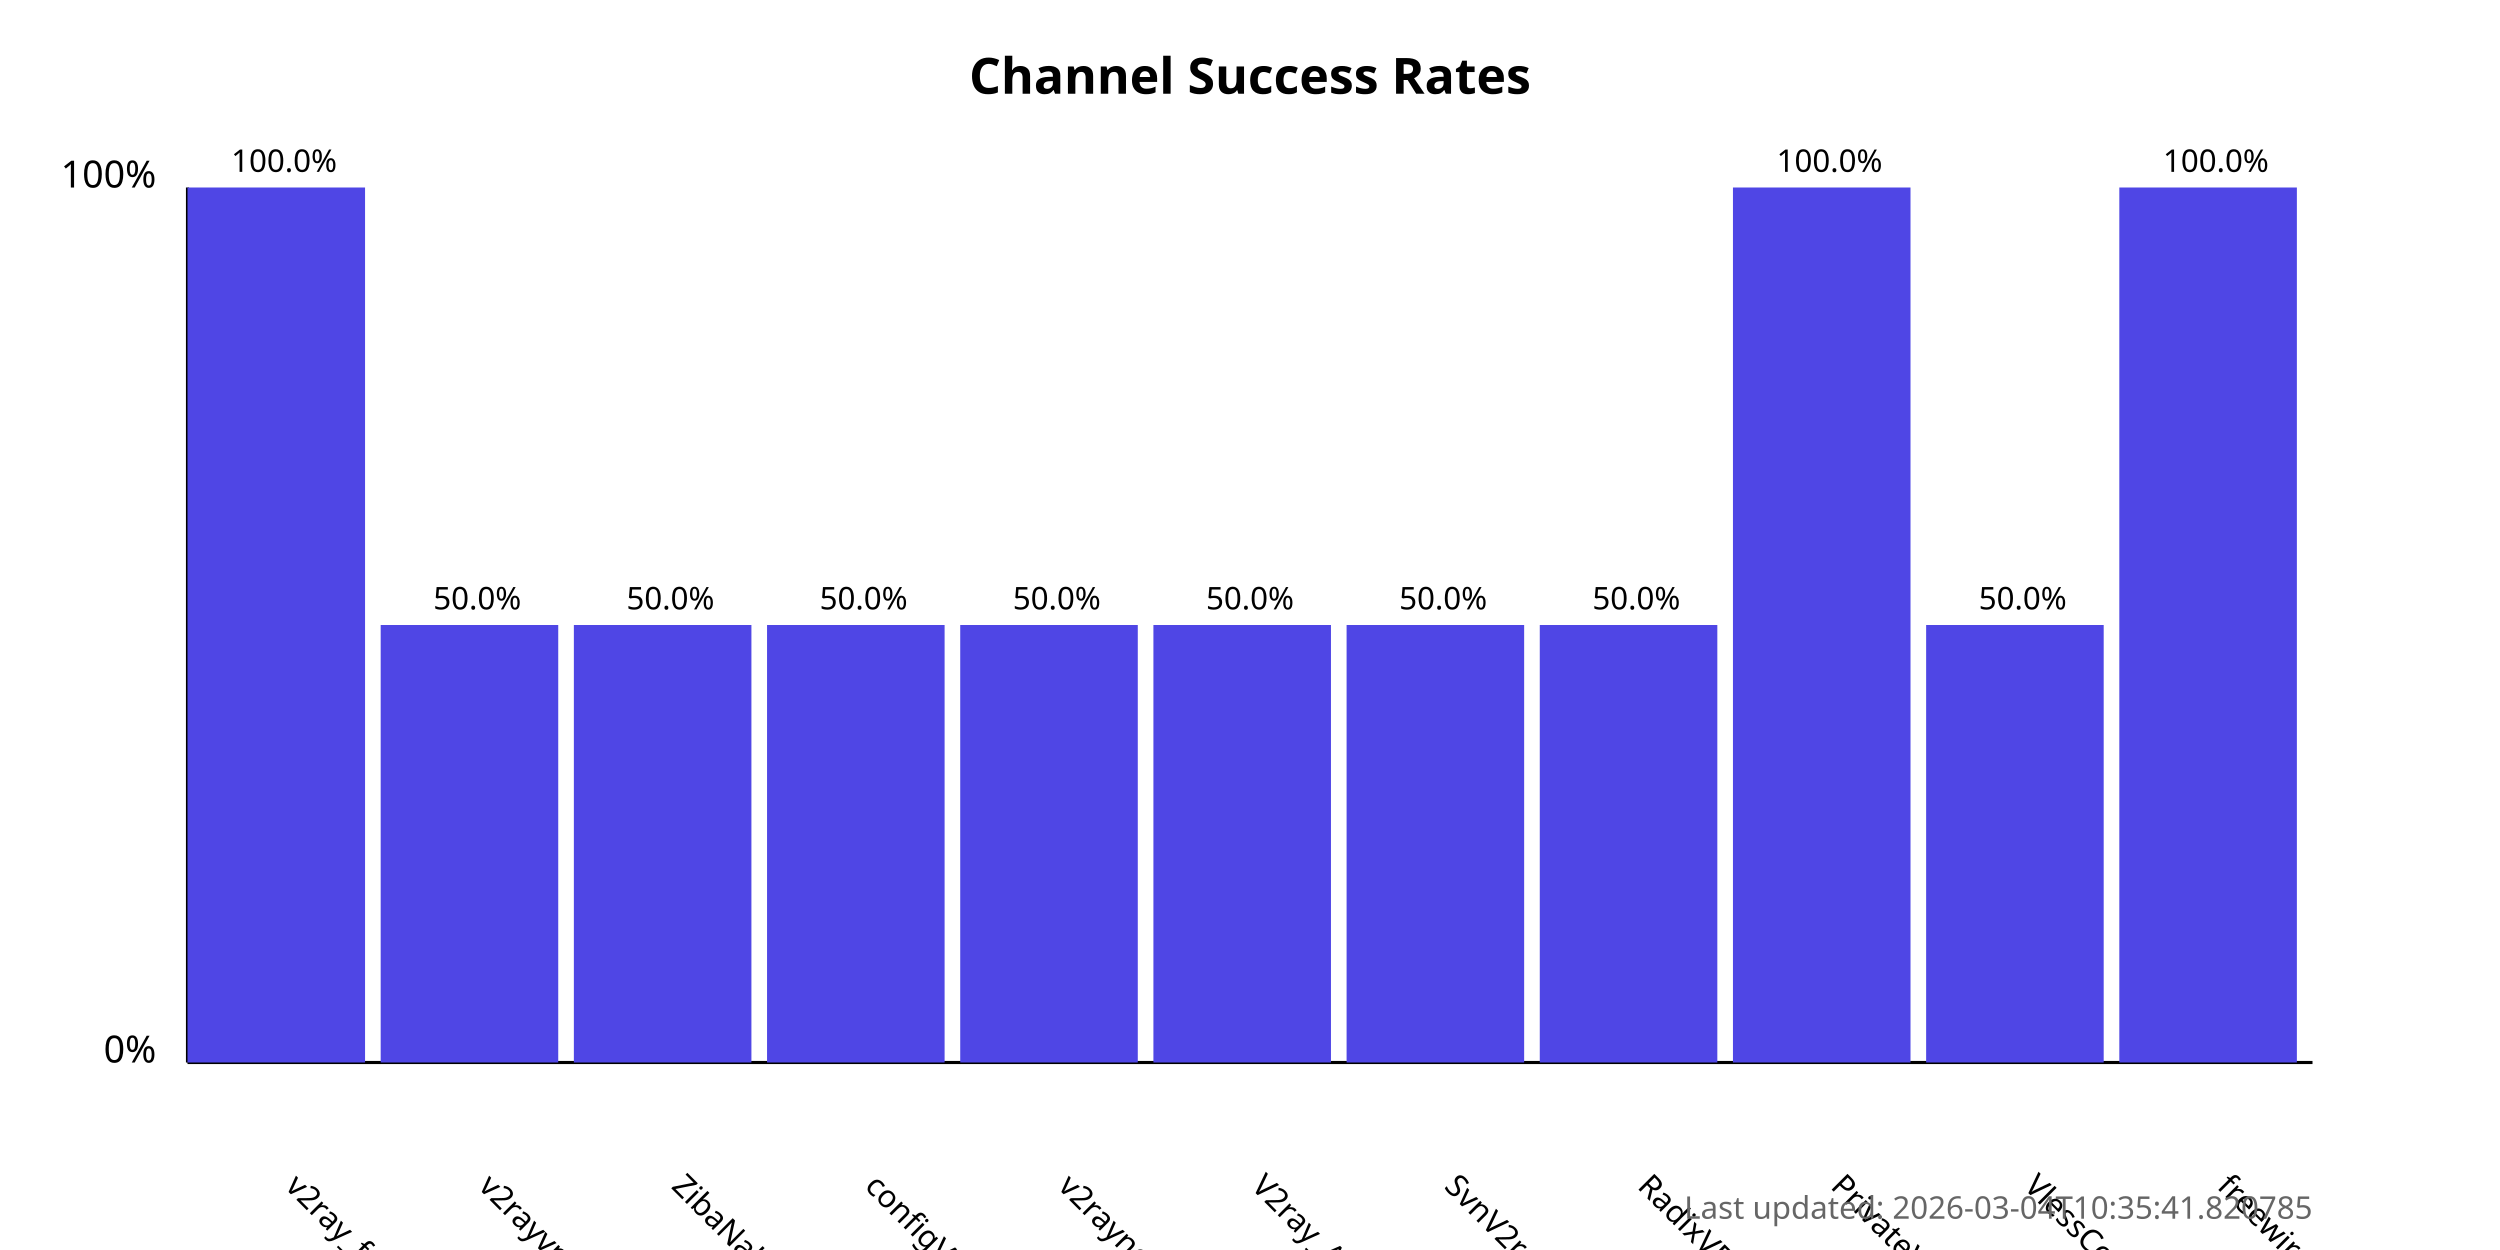
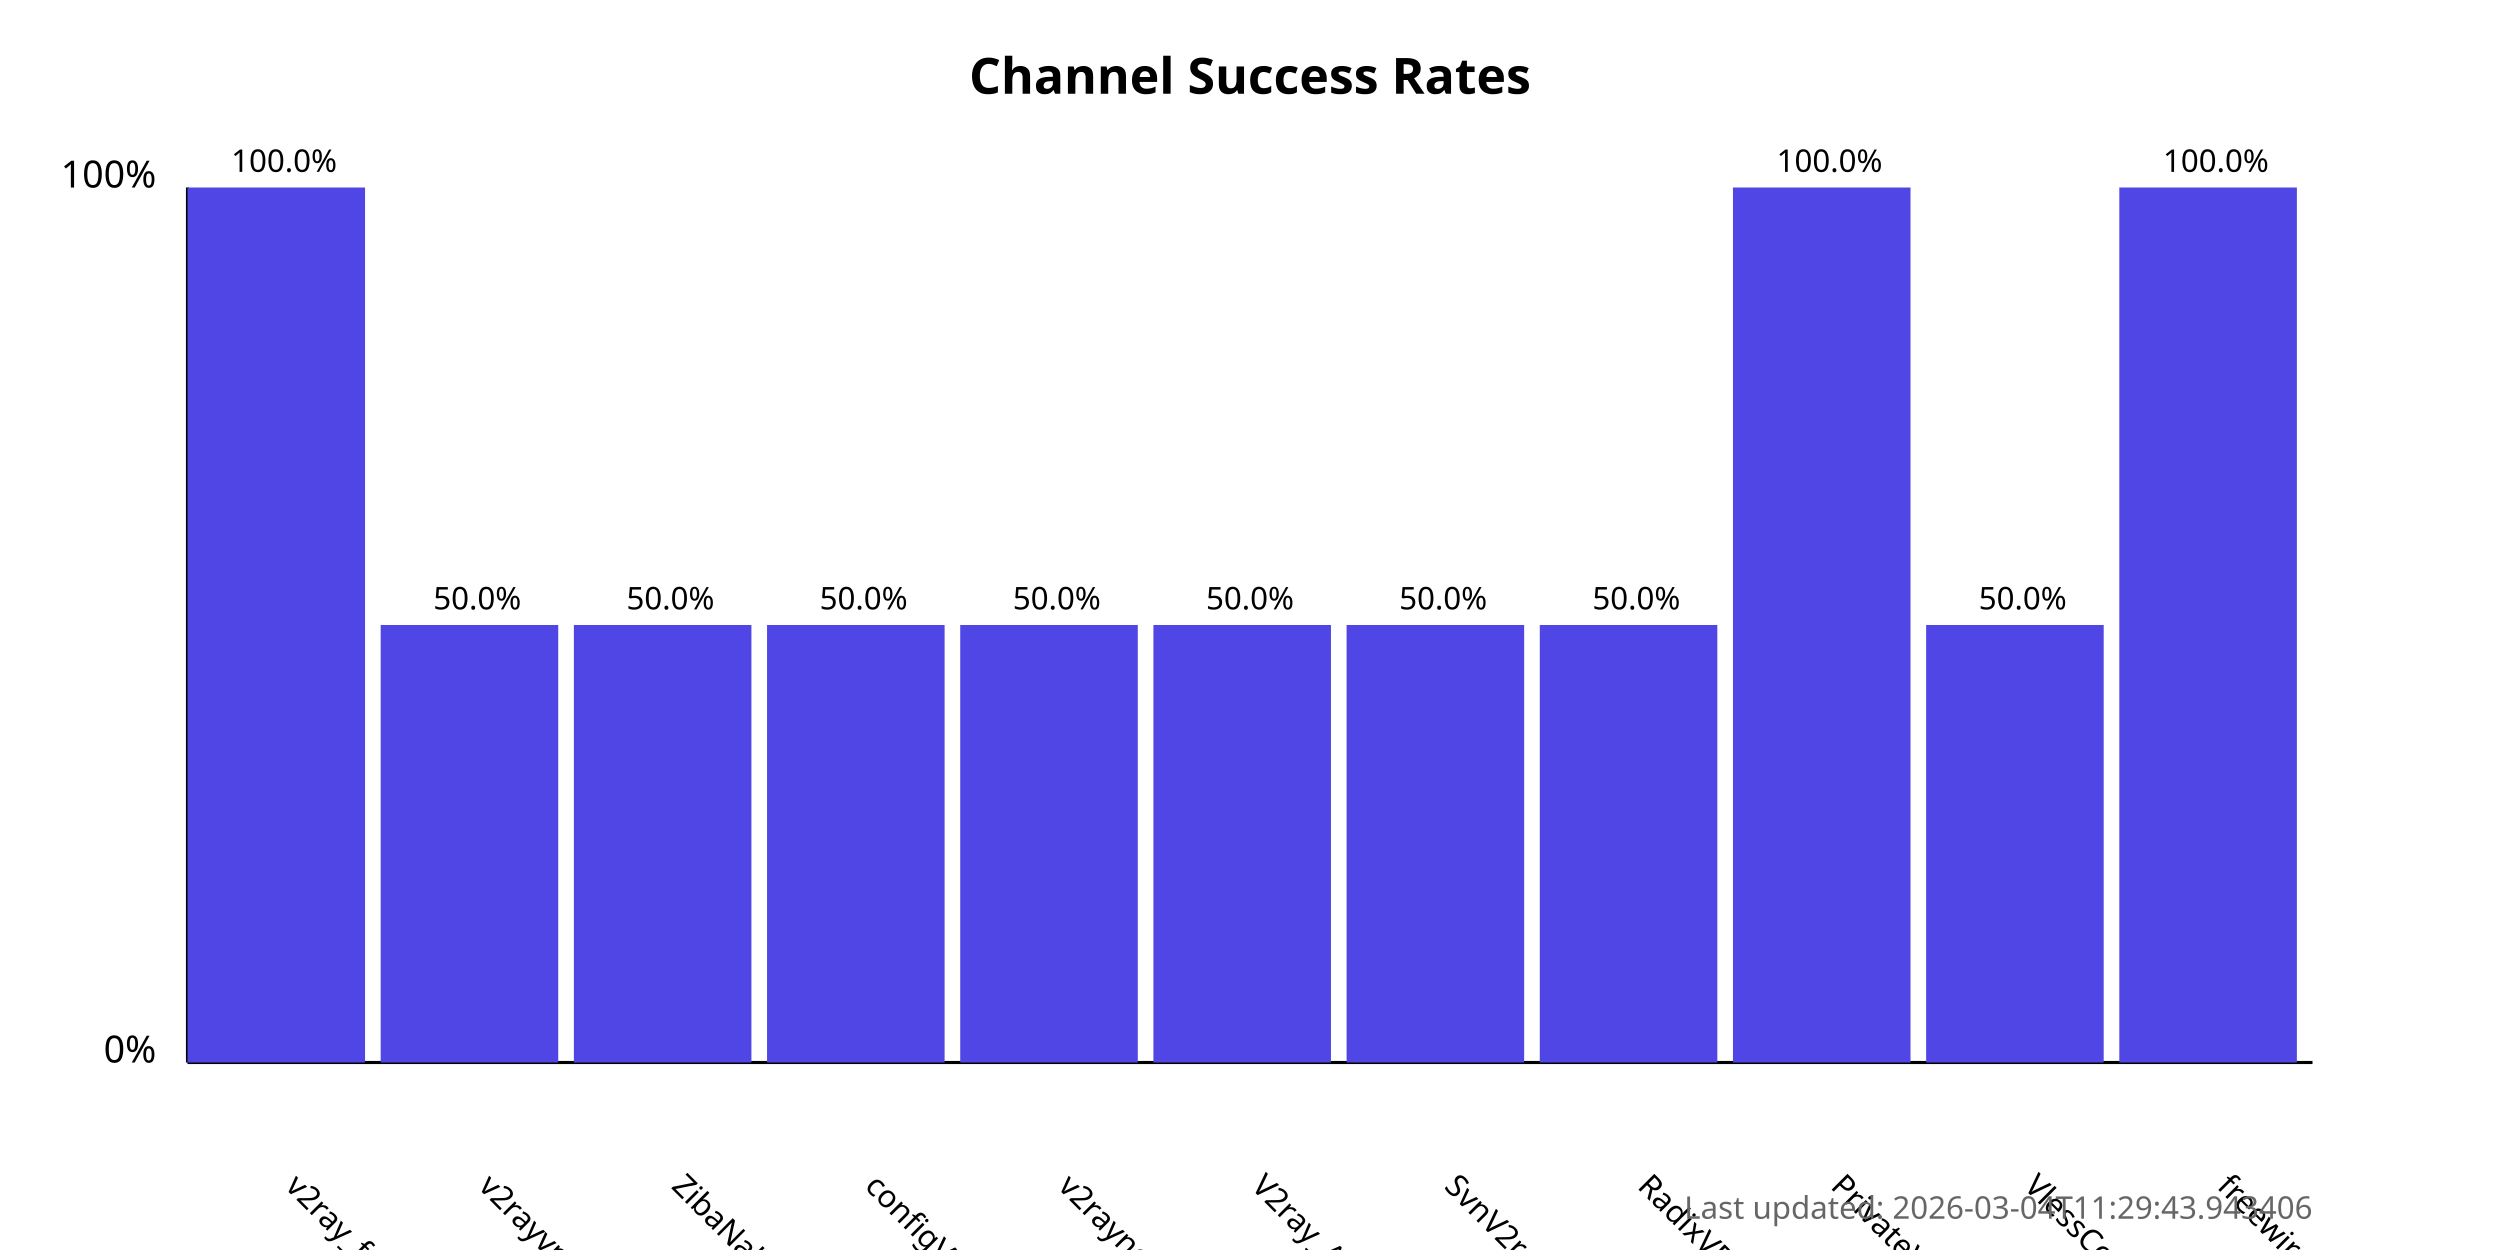
<svg xmlns="http://www.w3.org/2000/svg" width="800" height="400">
  <style>
            .chart-title { font: bold 16px sans-serif; }
            .axis-label { font: 12px sans-serif; }
            .tick-label { font: 10px sans-serif; }
            .bar { fill: #4f46e5; }
            .bar:hover { fill: #6366f1; }
            .timestamp { font: 10px sans-serif; fill: #666; }
        </style>
  <text x="400.0" y="30" text-anchor="middle" class="chart-title">
            Channel Success Rates
        </text>
  <line x1="60" y1="340" x2="60" y2="60" stroke="black" stroke-width="1" />
  <line x1="60" y1="340" x2="740" y2="340" stroke="black" stroke-width="1" />
  <text x="50" y="340" text-anchor="end" class="axis-label">0%</text>
  <text x="50" y="60" text-anchor="end" class="axis-label">100%</text>
  <g>
    <rect x="60" y="60.0" width="56.818" height="280.0" class="bar" />
    <text x="90.909" y="380" transform="rotate(45, 90.90909, 380)" text-anchor="start" class="tick-label">
                v2ray_free_conf
            </text>
    <text x="90.909" y="55.0" text-anchor="middle" class="tick-label">
                100.0%
            </text>
  </g>
  <g>
    <rect x="121.818" y="200.0" width="56.818" height="140.0" class="bar" />
    <text x="152.727" y="380" transform="rotate(45, 152.7273, 380)" text-anchor="start" class="tick-label">
                v2rayvpno
            </text>
    <text x="152.727" y="195.0" text-anchor="middle" class="tick-label">
                50.0%
            </text>
  </g>
  <g>
    <rect x="183.636" y="200.0" width="56.818" height="140.0" class="bar" />
    <text x="214.545" y="380" transform="rotate(45, 214.5455, 380)" text-anchor="start" class="tick-label">
                ZibaNabz
            </text>
    <text x="214.545" y="195.0" text-anchor="middle" class="tick-label">
                50.0%
            </text>
  </g>
  <g>
    <rect x="245.455" y="200.0" width="56.818" height="140.0" class="bar" />
    <text x="276.364" y="380" transform="rotate(45, 276.3636, 380)" text-anchor="start" class="tick-label">
                configV2rayForFree
            </text>
    <text x="276.364" y="195.0" text-anchor="middle" class="tick-label">
                50.0%
            </text>
  </g>
  <g>
    <rect x="307.273" y="200.0" width="56.818" height="140.0" class="bar" />
    <text x="338.182" y="380" transform="rotate(45, 338.1818, 380)" text-anchor="start" class="tick-label">
                v2rayngvpn
            </text>
    <text x="338.182" y="195.0" text-anchor="middle" class="tick-label">
                50.0%
            </text>
  </g>
  <g>
    <rect x="369.091" y="200.0" width="56.818" height="140.0" class="bar" />
    <text x="400.0" y="380" transform="rotate(45, 400.0, 380)" text-anchor="start" class="tick-label">
                V2ray_Alpha
            </text>
    <text x="400.0" y="195.0" text-anchor="middle" class="tick-label">
                50.0%
            </text>
  </g>
  <g>
    <rect x="430.909" y="200.0" width="56.818" height="140.0" class="bar" />
    <text x="461.818" y="380" transform="rotate(45, 461.8182, 380)" text-anchor="start" class="tick-label">
                SvnV2ray
            </text>
    <text x="461.818" y="195.0" text-anchor="middle" class="tick-label">
                50.0%
            </text>
  </g>
  <g>
    <rect x="492.727" y="200.0" width="56.818" height="140.0" class="bar" />
    <text x="523.636" y="380" transform="rotate(45, 523.6364, 380)" text-anchor="start" class="tick-label">
                RadixVPN
            </text>
    <text x="523.636" y="195.0" text-anchor="middle" class="tick-label">
                50.0%
            </text>
  </g>
  <g>
    <rect x="554.545" y="60.0" width="56.818" height="280.0" class="bar" />
    <text x="585.455" y="380" transform="rotate(45, 585.4545, 380)" text-anchor="start" class="tick-label">
                PrivateVPNs
            </text>
    <text x="585.455" y="55.0" text-anchor="middle" class="tick-label">
                100.0%
            </text>
  </g>
  <g>
    <rect x="616.364" y="200.0" width="56.818" height="140.0" class="bar" />
    <text x="647.273" y="380" transform="rotate(45, 647.2727, 380)" text-anchor="start" class="tick-label">
                VlessConfig
            </text>
    <text x="647.273" y="195.0" text-anchor="middle" class="tick-label">
                50.0%
            </text>
  </g>
  <g>
    <rect x="678.182" y="60.0" width="56.818" height="280.0" class="bar" />
    <text x="709.091" y="380" transform="rotate(45, 709.0909, 380)" text-anchor="start" class="tick-label">
                freewireguard
            </text>
    <text x="709.091" y="55.0" text-anchor="middle" class="tick-label">
                100.0%
            </text>
  </g>
  <text x="740" y="390" text-anchor="end" class="timestamp">
-             Last updated: 2026-03-04T10:35:41.820785
+             Last updated: 2026-03-04T11:29:43.943406
        </text>
</svg>
